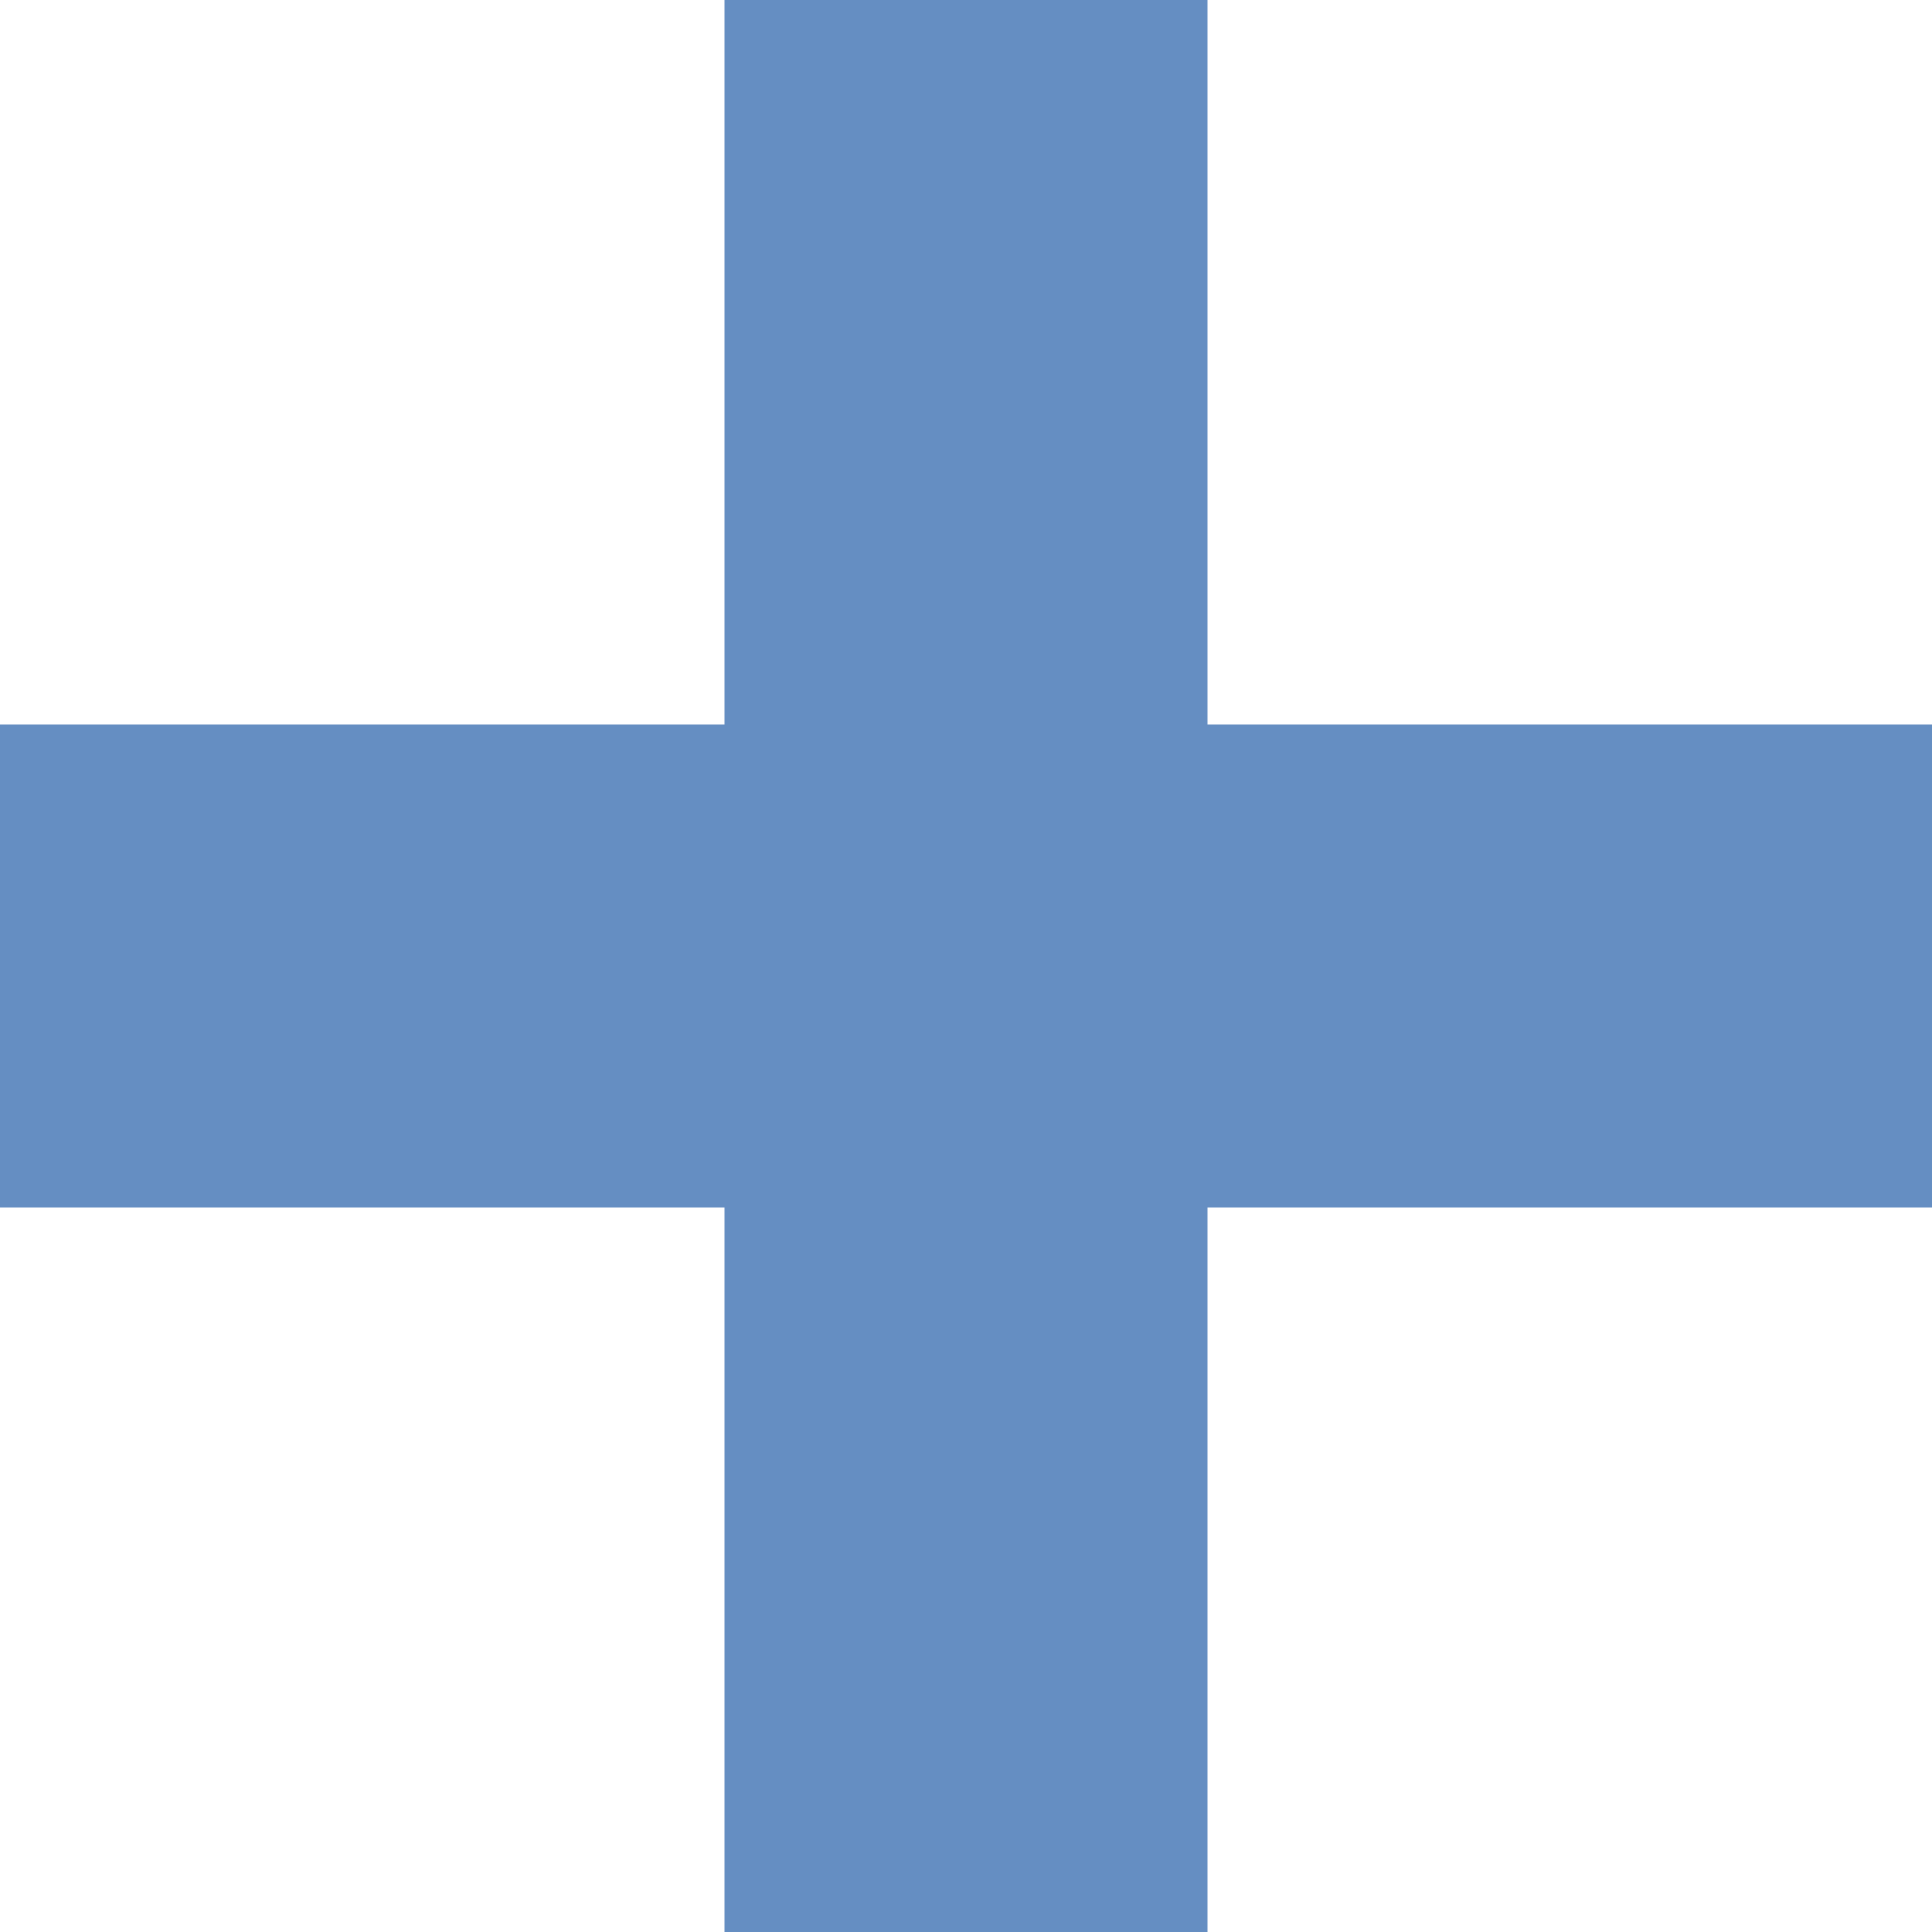
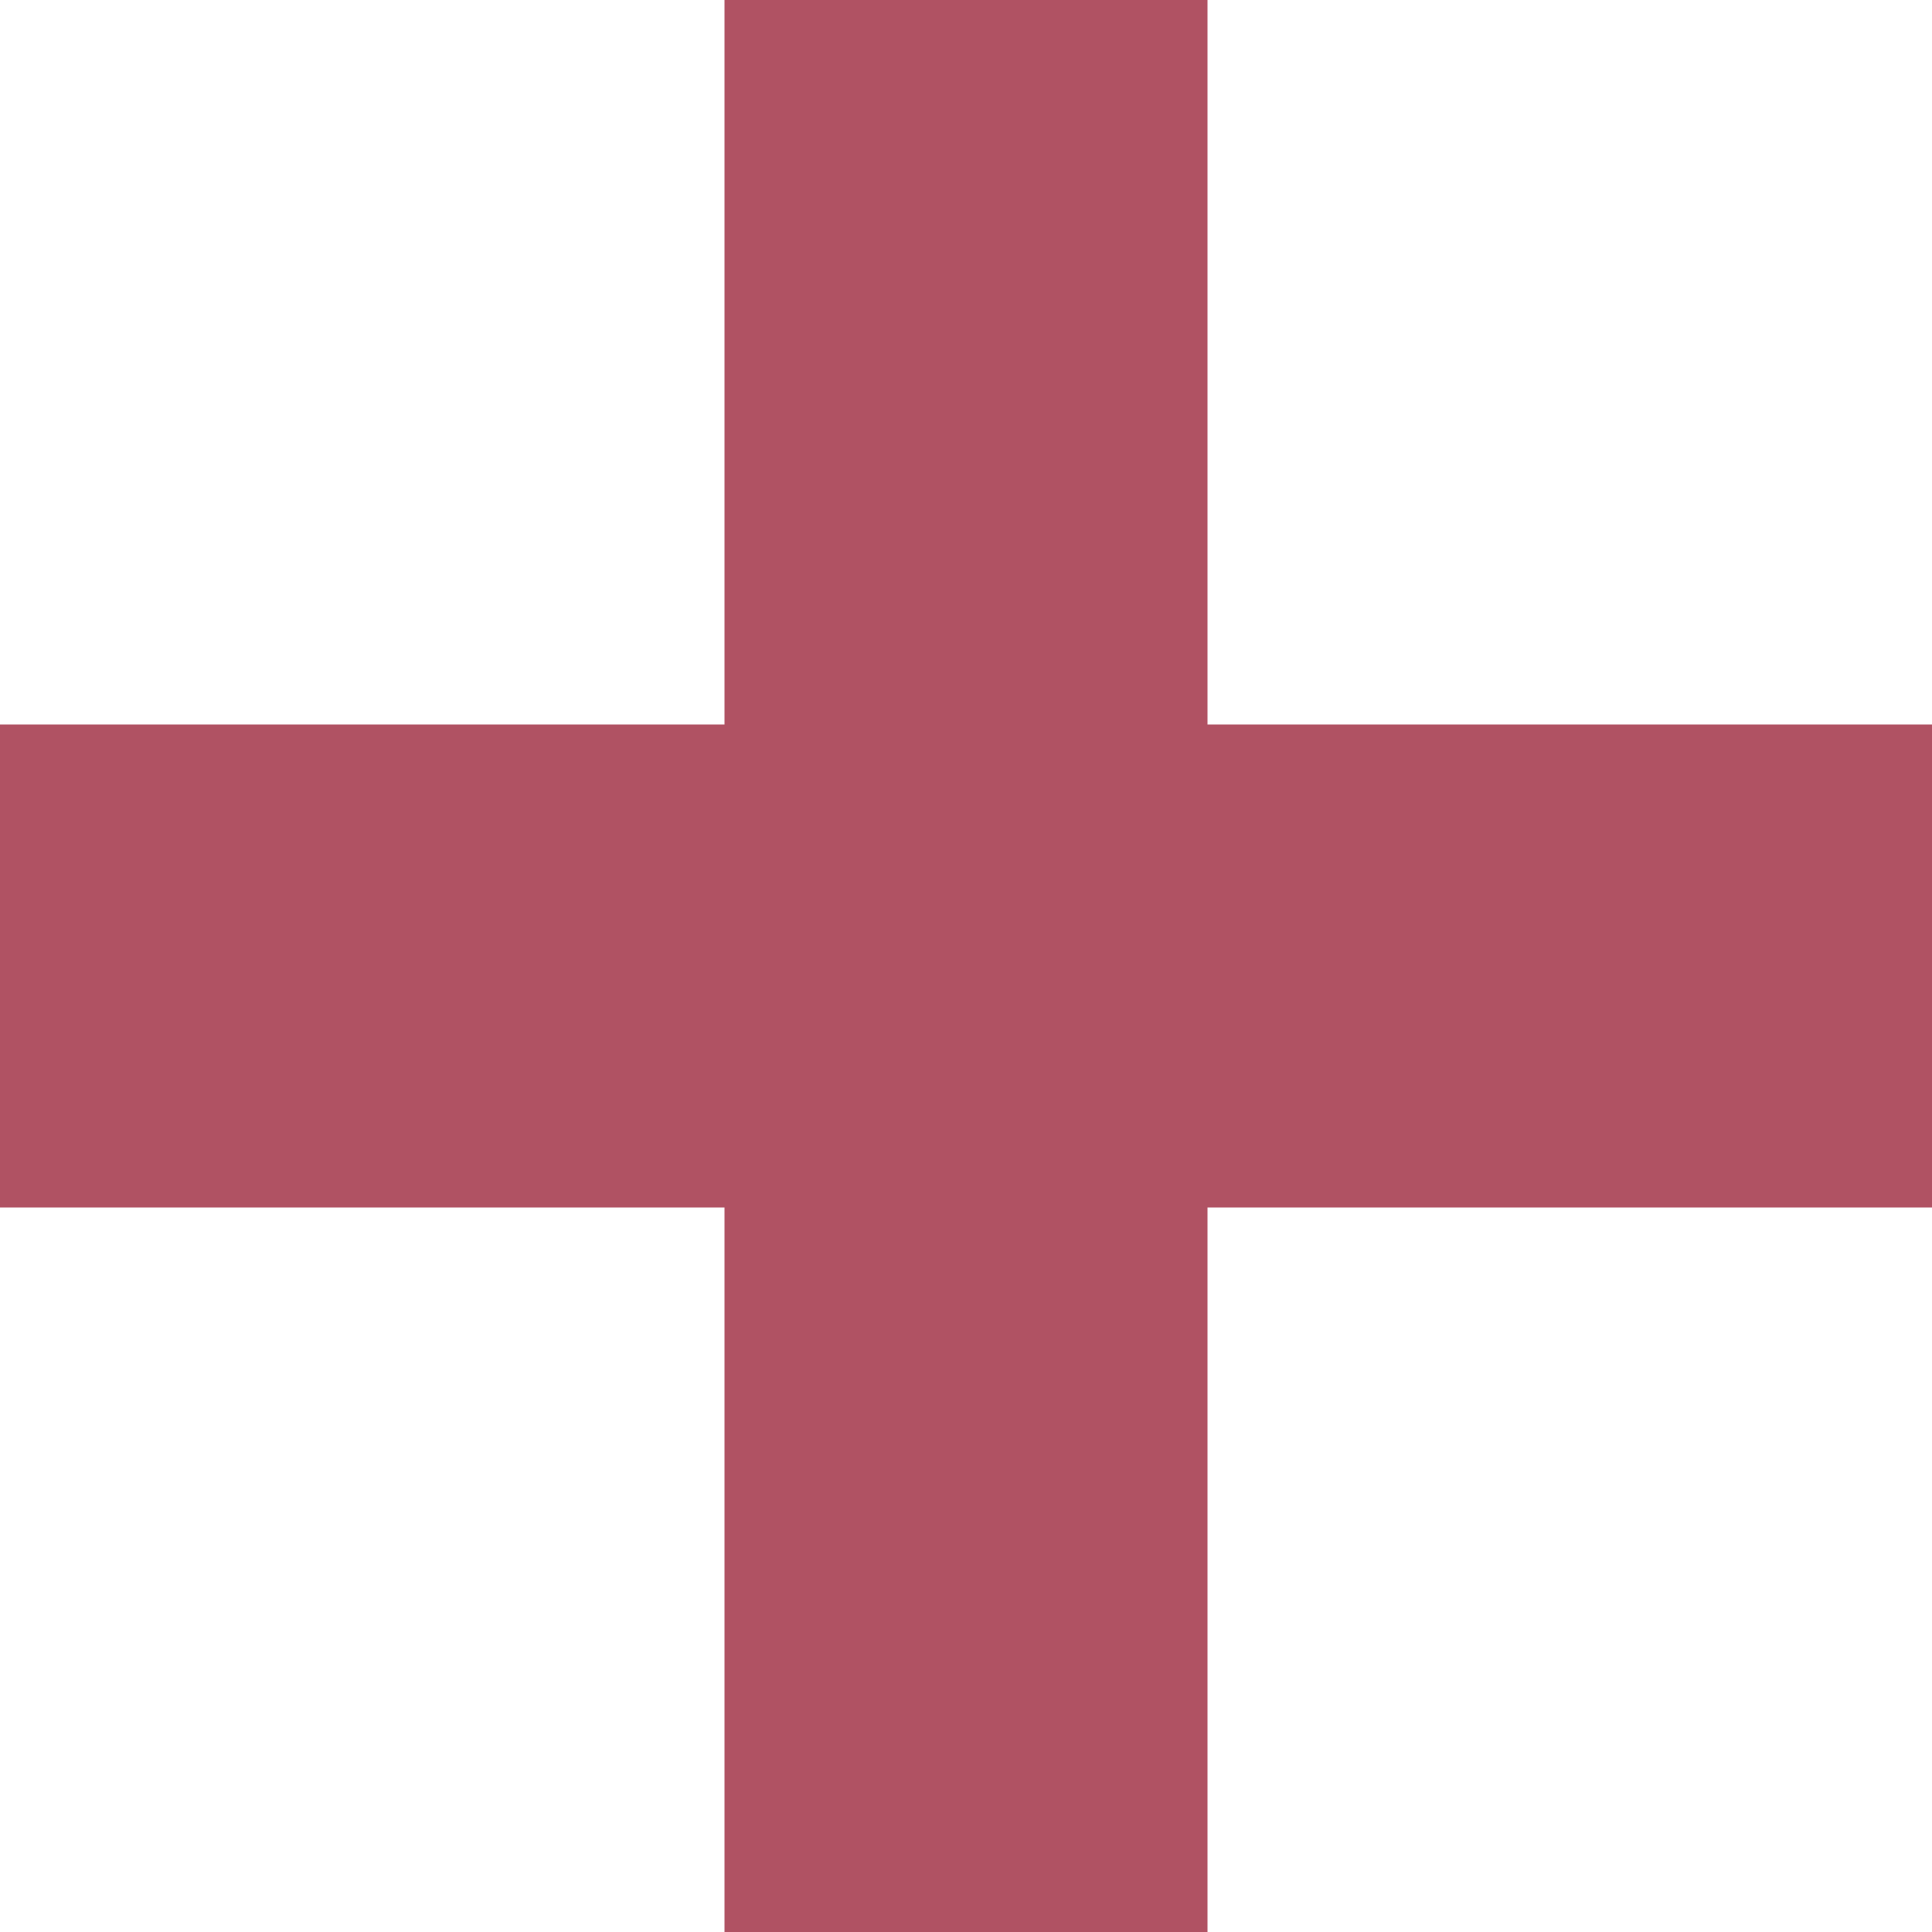
<svg xmlns="http://www.w3.org/2000/svg" id="svg2" height="24" width="24" version="1.1" viewBox="0 0 24 24">
-   <path id="path4" fill="#658ec2" d="m24 9h-9v-9h-6v9h-9v6h9v9h6v-9h9z" />
+   <path id="path4" fill="#b05263" d="m24 9h-9v-9h-6v9h-9v6h9v9h6v-9h9z" />
</svg>
